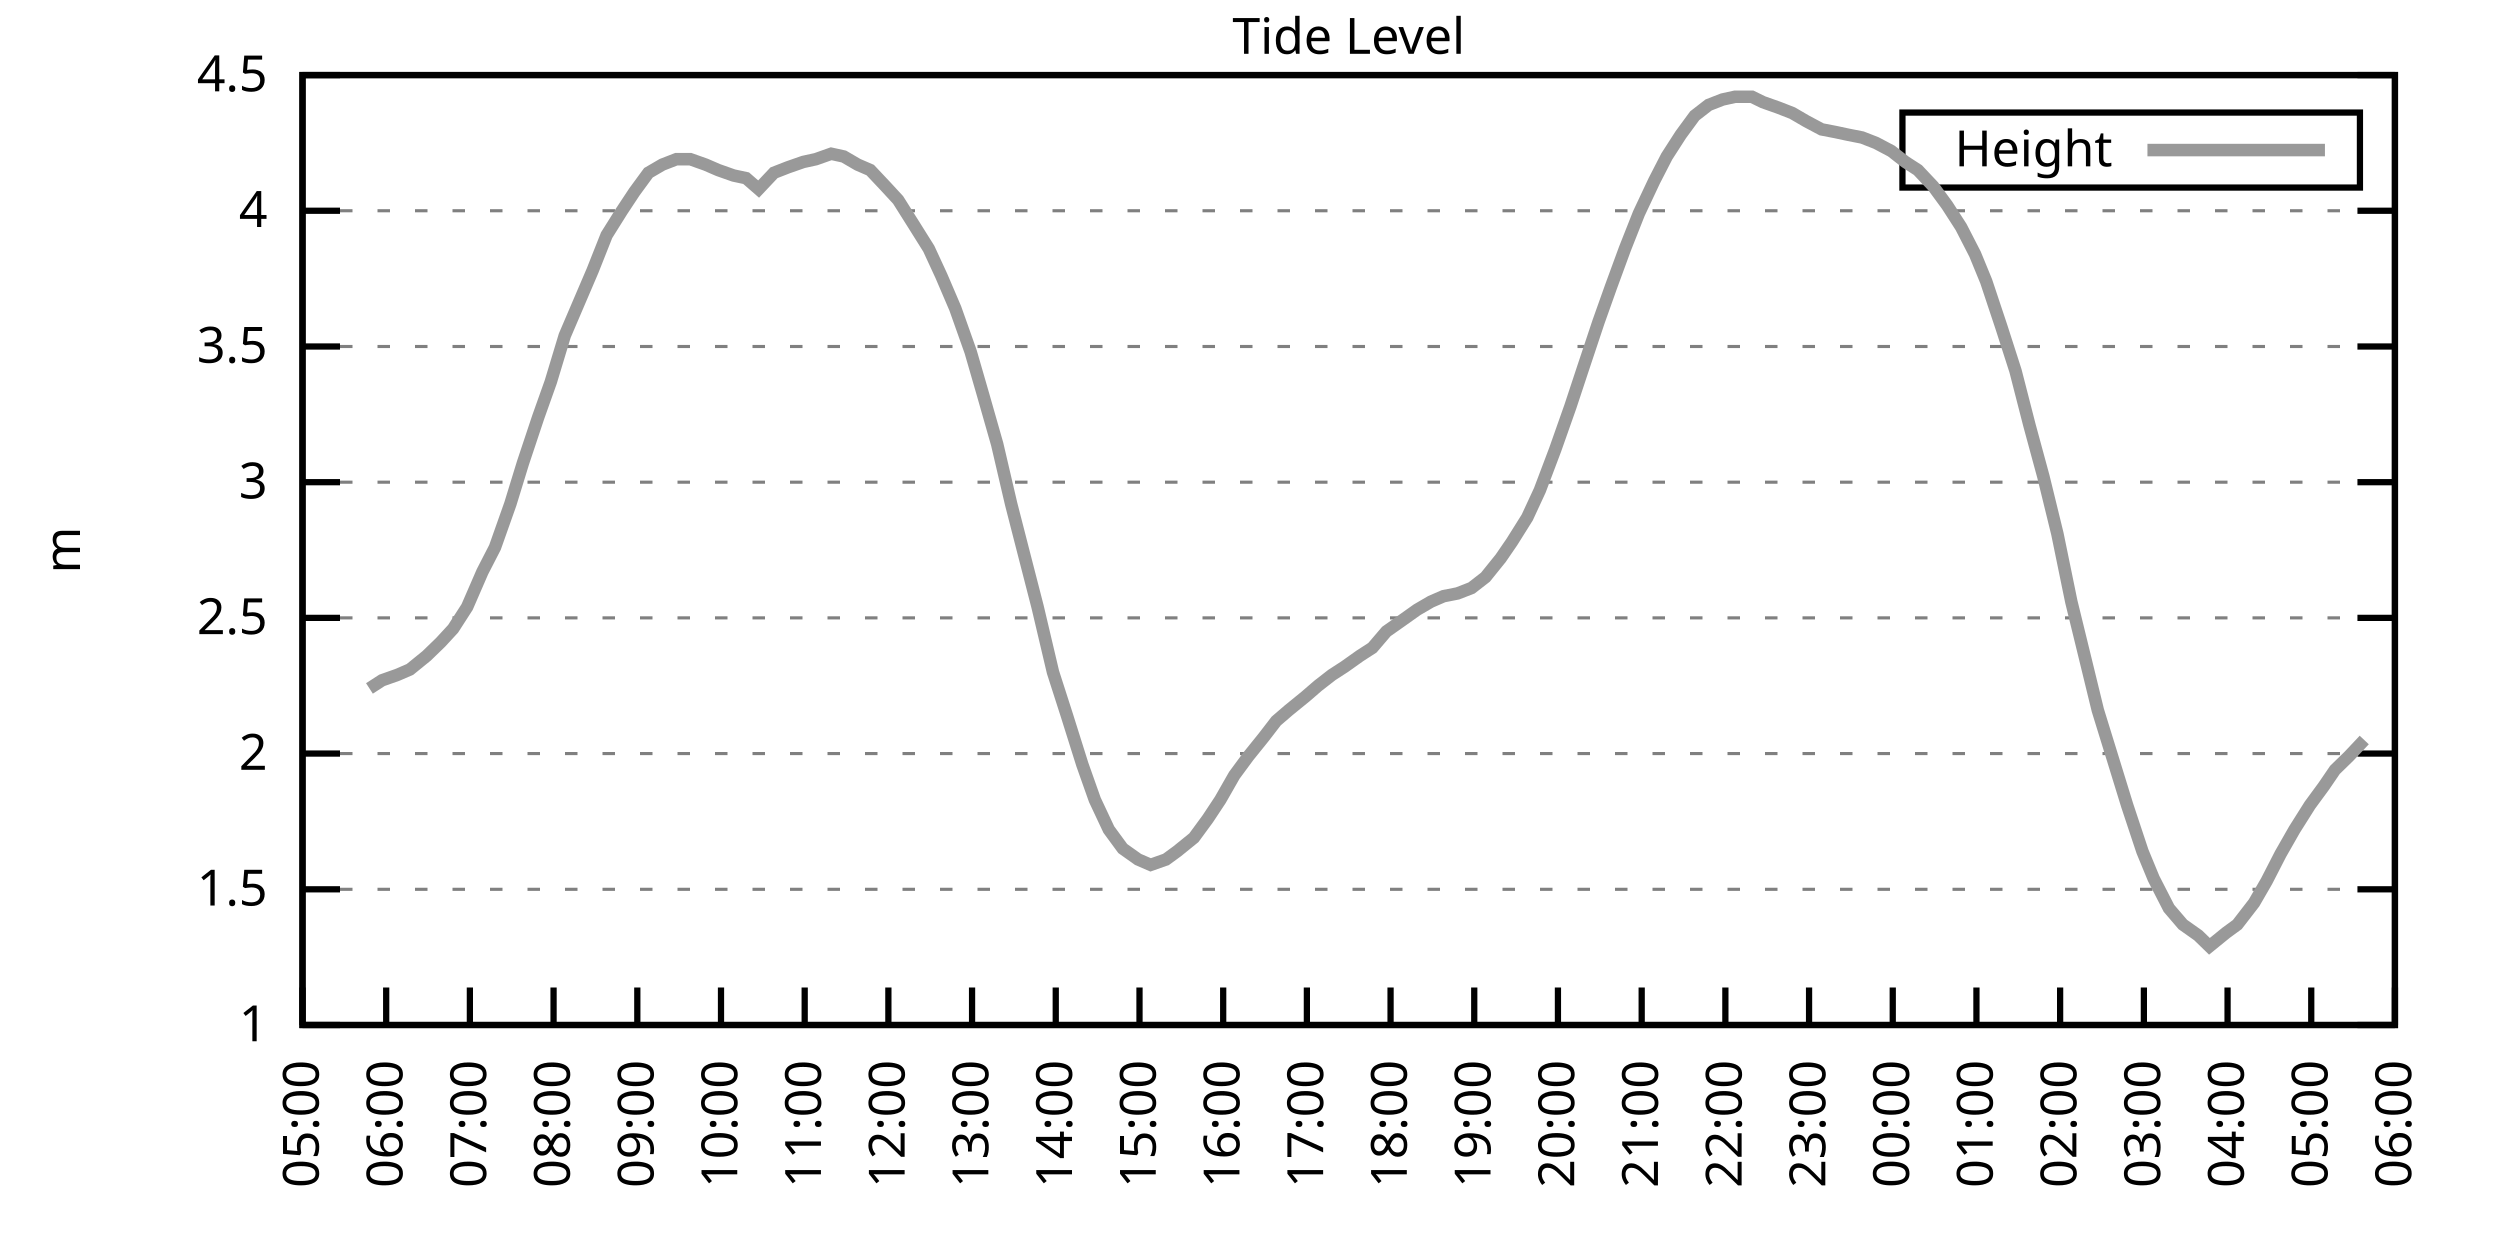
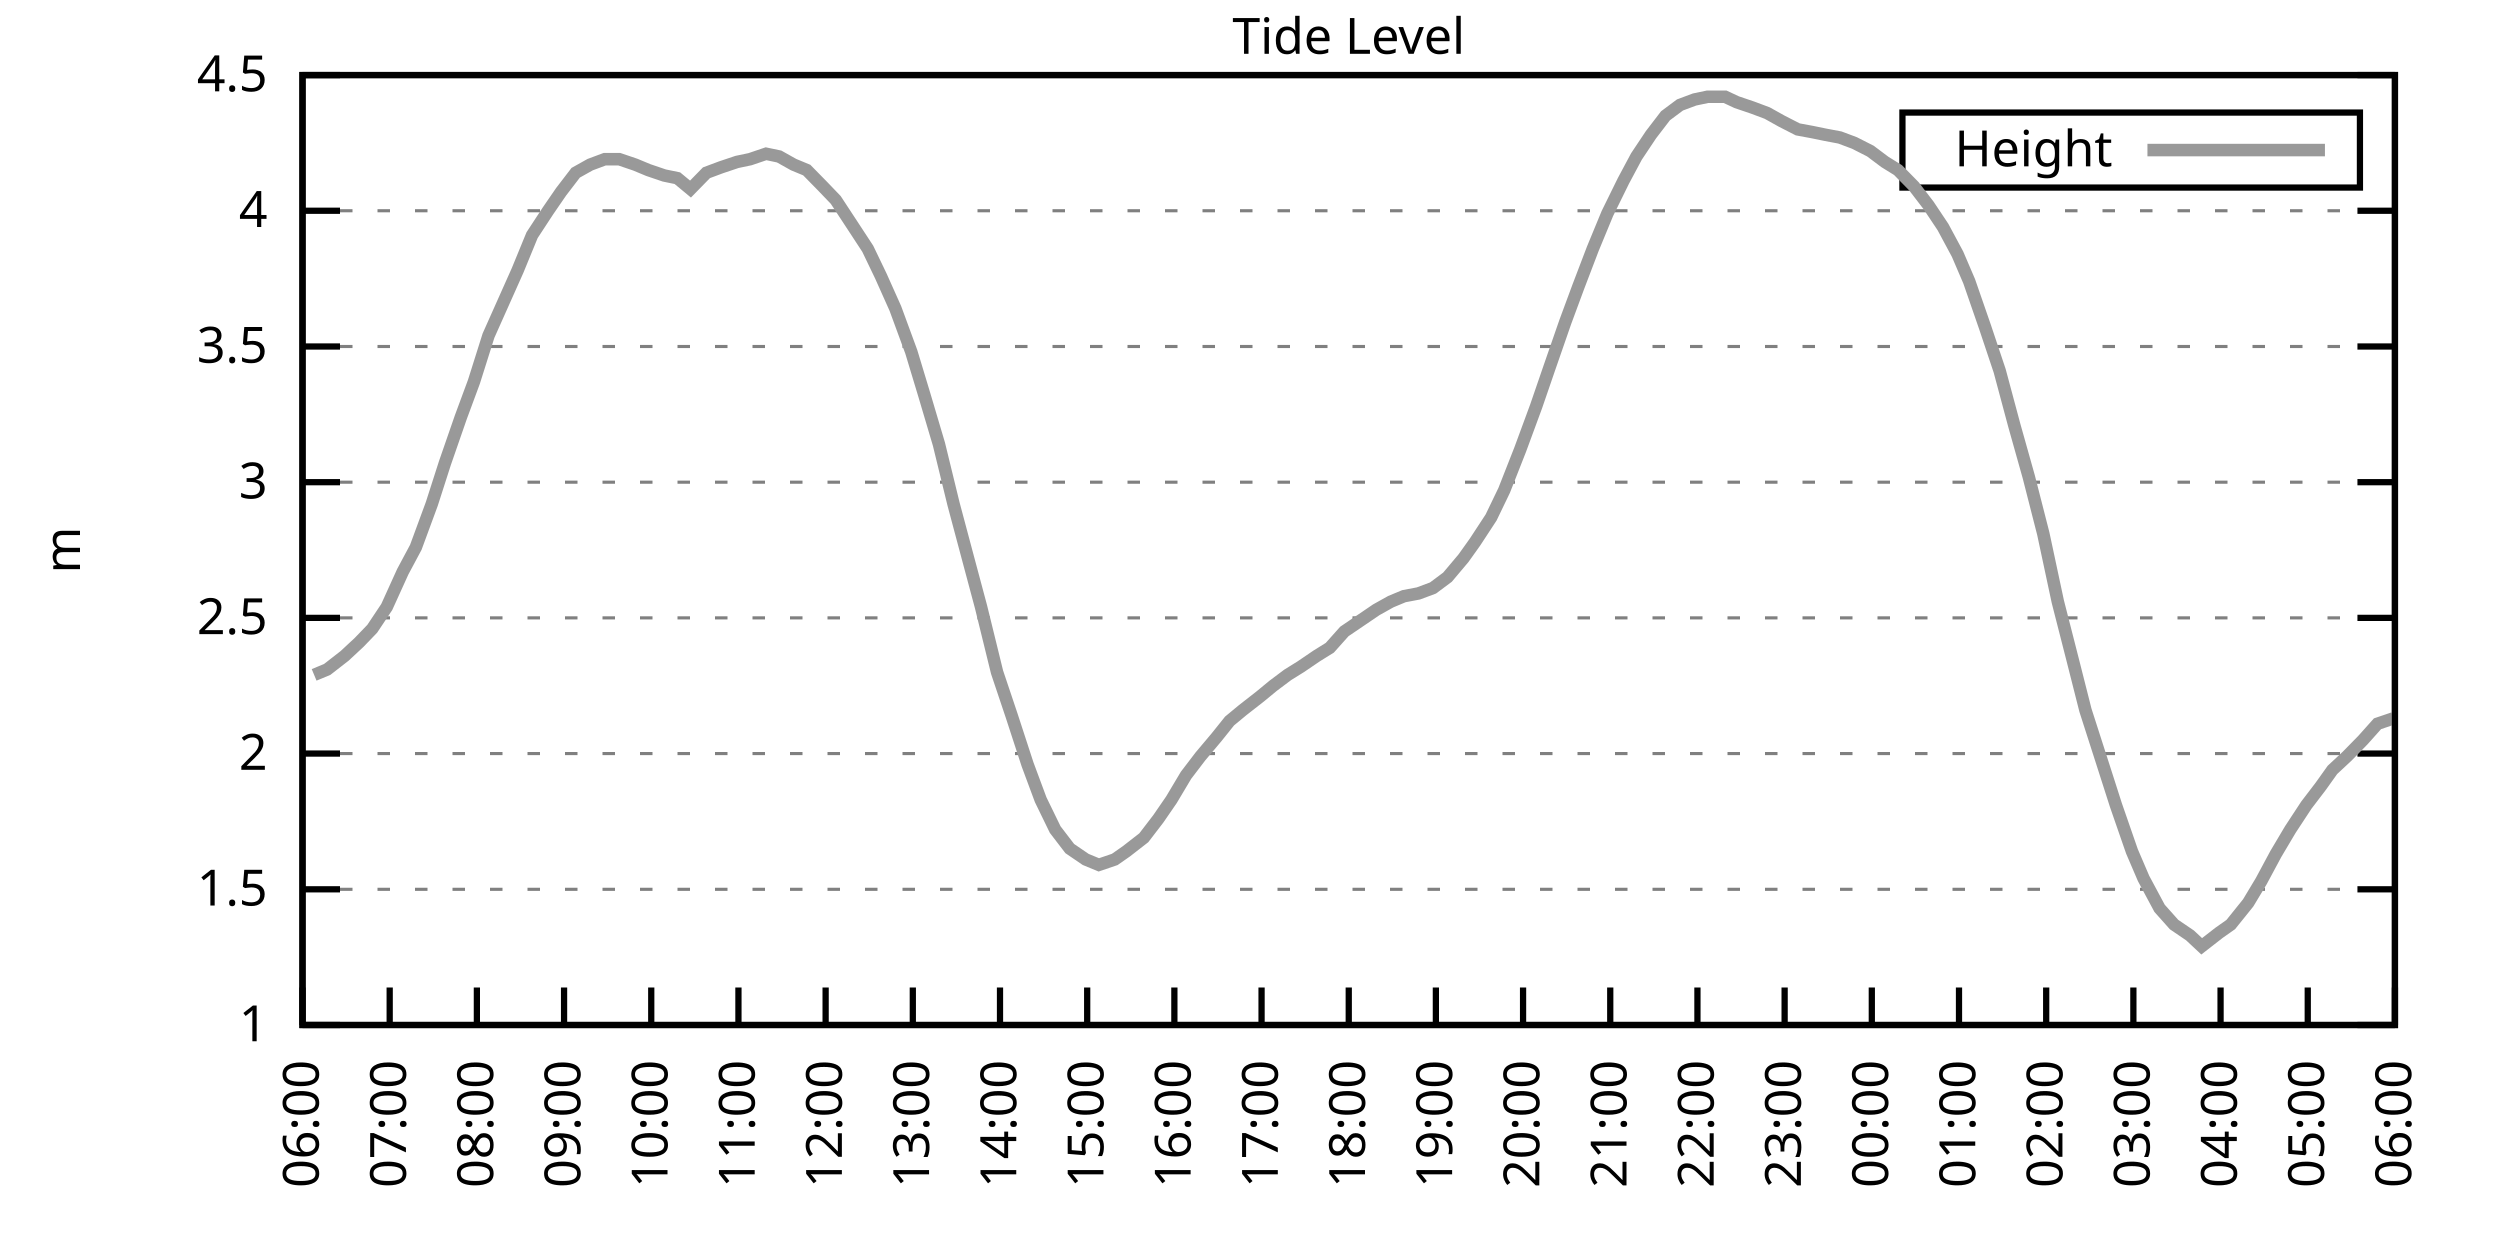
<svg xmlns="http://www.w3.org/2000/svg" xmlns:xlink="http://www.w3.org/1999/xlink" width="400" height="200" viewBox="0 0 400 200">
  <g id="gnuplot_canvas">
    <rect x="0" y="0" width="400" height="200" fill="none" />
    <defs>
      <circle id="gpDot" r="0.5" stroke-width="0.5" stroke="currentColor" />
      <path id="gpPt0" stroke-width="0.333" stroke="currentColor" d="M-1,0 h2 M0,-1 v2" />
      <path id="gpPt1" stroke-width="0.333" stroke="currentColor" d="M-1,-1 L1,1 M1,-1 L-1,1" />
      <path id="gpPt2" stroke-width="0.333" stroke="currentColor" d="M-1,0 L1,0 M0,-1 L0,1 M-1,-1 L1,1 M-1,1 L1,-1" />
      <rect id="gpPt3" stroke-width="0.333" stroke="currentColor" x="-1" y="-1" width="2" height="2" />
      <rect id="gpPt4" stroke-width="0.333" stroke="currentColor" fill="currentColor" x="-1" y="-1" width="2" height="2" />
      <circle id="gpPt5" stroke-width="0.333" stroke="currentColor" cx="0" cy="0" r="1" />
      <use xlink:href="#gpPt5" id="gpPt6" fill="currentColor" stroke="none" />
      <path id="gpPt7" stroke-width="0.333" stroke="currentColor" d="M0,-1.33 L-1.33,0.67 L1.33,0.67 z" />
      <use xlink:href="#gpPt7" id="gpPt8" fill="currentColor" stroke="none" />
      <use xlink:href="#gpPt7" id="gpPt9" stroke="currentColor" transform="rotate(180)" />
      <use xlink:href="#gpPt9" id="gpPt10" fill="currentColor" stroke="none" />
      <use xlink:href="#gpPt3" id="gpPt11" stroke="currentColor" transform="rotate(45)" />
      <use xlink:href="#gpPt11" id="gpPt12" fill="currentColor" stroke="none" />
      <path id="gpPt13" stroke-width="0.333" stroke="currentColor" d="M0,1.330 L1.265,0.411 L0.782,-1.067 L-0.782,-1.076 L-1.265,0.411 z" />
      <use xlink:href="#gpPt13" id="gpPt14" fill="currentColor" stroke="none" />
      <filter id="textbox" filterUnits="objectBoundingBox" x="0" y="0" height="1" width="1">
        <feFlood flood-color="white" flood-opacity="1" result="bgnd" />
        <feComposite in="SourceGraphic" in2="bgnd" operator="atop" />
      </filter>
      <filter id="greybox" filterUnits="objectBoundingBox" x="0" y="0" height="1" width="1">
        <feFlood flood-color="lightgrey" flood-opacity="1" result="grey" />
        <feComposite in="SourceGraphic" in2="grey" operator="atop" />
      </filter>
    </defs>
    <g fill="none" color="white" stroke="currentColor" stroke-width="1.00" stroke-linecap="butt" stroke-linejoin="miter">
</g>
    <g fill="none" color="black" stroke="currentColor" stroke-width="1.00" stroke-linecap="butt" stroke-linejoin="miter">
      <g stroke="none" shape-rendering="crispEdges">
        <polygon fill="rgb(255, 255, 255)" points="48.40,164.00 383.18,164.00 383.18,12.02 48.40,12.02 " />
      </g>
    </g>
    <g fill="none" color="black" stroke="currentColor" stroke-width="1.00" stroke-linecap="butt" stroke-linejoin="miter">
</g>
    <g fill="none" color="black" stroke="black" stroke-width="0.50" stroke-linecap="butt" stroke-linejoin="miter">
</g>
    <g fill="none" color="gray" stroke="currentColor" stroke-width="0.50" stroke-linecap="butt" stroke-linejoin="miter">
      <path stroke="gray" stroke-dasharray="2,4" class="gridline" d="M48.40,164.00 L383.19,164.00  " />
    </g>
    <g fill="none" color="gray" stroke="gray" stroke-width="1.00" stroke-linecap="butt" stroke-linejoin="miter">
</g>
    <g fill="none" color="black" stroke="currentColor" stroke-width="1.00" stroke-linecap="butt" stroke-linejoin="miter">
      <path stroke="black" d="M48.40,164.00 L54.40,164.00 M383.19,164.00 L377.19,164.00  " />
      <g transform="translate(42.80,166.60)" stroke="none" fill="black" font-family="Sans" font-size="8.00" text-anchor="end">
        <text>
          <tspan font-family="Sans"> 1</tspan>
        </text>
      </g>
    </g>
    <g fill="none" color="black" stroke="currentColor" stroke-width="1.00" stroke-linecap="butt" stroke-linejoin="miter">
</g>
    <g fill="none" color="black" stroke="black" stroke-width="0.50" stroke-linecap="butt" stroke-linejoin="miter">
</g>
    <g fill="none" color="gray" stroke="currentColor" stroke-width="0.50" stroke-linecap="butt" stroke-linejoin="miter">
      <path stroke="gray" stroke-dasharray="2,4" class="gridline" d="M48.40,142.29 L383.19,142.29  " />
    </g>
    <g fill="none" color="gray" stroke="gray" stroke-width="1.00" stroke-linecap="butt" stroke-linejoin="miter">
</g>
    <g fill="none" color="black" stroke="currentColor" stroke-width="1.00" stroke-linecap="butt" stroke-linejoin="miter">
      <path stroke="black" d="M48.40,142.29 L54.40,142.29 M383.19,142.29 L377.19,142.29  " />
      <g transform="translate(42.80,144.89)" stroke="none" fill="black" font-family="Sans" font-size="8.00" text-anchor="end">
        <text>
          <tspan font-family="Sans"> 1.5</tspan>
        </text>
      </g>
    </g>
    <g fill="none" color="black" stroke="currentColor" stroke-width="1.00" stroke-linecap="butt" stroke-linejoin="miter">
</g>
    <g fill="none" color="black" stroke="black" stroke-width="0.50" stroke-linecap="butt" stroke-linejoin="miter">
</g>
    <g fill="none" color="gray" stroke="currentColor" stroke-width="0.50" stroke-linecap="butt" stroke-linejoin="miter">
      <path stroke="gray" stroke-dasharray="2,4" class="gridline" d="M48.40,120.57 L383.19,120.57  " />
    </g>
    <g fill="none" color="gray" stroke="gray" stroke-width="1.00" stroke-linecap="butt" stroke-linejoin="miter">
</g>
    <g fill="none" color="black" stroke="currentColor" stroke-width="1.00" stroke-linecap="butt" stroke-linejoin="miter">
      <path stroke="black" d="M48.40,120.57 L54.40,120.57 M383.19,120.57 L377.19,120.57  " />
      <g transform="translate(42.80,123.17)" stroke="none" fill="black" font-family="Sans" font-size="8.00" text-anchor="end">
        <text>
          <tspan font-family="Sans"> 2</tspan>
        </text>
      </g>
    </g>
    <g fill="none" color="black" stroke="currentColor" stroke-width="1.00" stroke-linecap="butt" stroke-linejoin="miter">
</g>
    <g fill="none" color="black" stroke="black" stroke-width="0.50" stroke-linecap="butt" stroke-linejoin="miter">
</g>
    <g fill="none" color="gray" stroke="currentColor" stroke-width="0.50" stroke-linecap="butt" stroke-linejoin="miter">
      <path stroke="gray" stroke-dasharray="2,4" class="gridline" d="M48.40,98.86 L383.19,98.86  " />
    </g>
    <g fill="none" color="gray" stroke="gray" stroke-width="1.00" stroke-linecap="butt" stroke-linejoin="miter">
</g>
    <g fill="none" color="black" stroke="currentColor" stroke-width="1.00" stroke-linecap="butt" stroke-linejoin="miter">
      <path stroke="black" d="M48.40,98.86 L54.40,98.86 M383.19,98.86 L377.19,98.86  " />
      <g transform="translate(42.80,101.46)" stroke="none" fill="black" font-family="Sans" font-size="8.00" text-anchor="end">
        <text>
          <tspan font-family="Sans"> 2.5</tspan>
        </text>
      </g>
    </g>
    <g fill="none" color="black" stroke="currentColor" stroke-width="1.00" stroke-linecap="butt" stroke-linejoin="miter">
</g>
    <g fill="none" color="black" stroke="black" stroke-width="0.50" stroke-linecap="butt" stroke-linejoin="miter">
</g>
    <g fill="none" color="gray" stroke="currentColor" stroke-width="0.50" stroke-linecap="butt" stroke-linejoin="miter">
      <path stroke="gray" stroke-dasharray="2,4" class="gridline" d="M48.40,77.15 L383.19,77.15  " />
    </g>
    <g fill="none" color="gray" stroke="gray" stroke-width="1.00" stroke-linecap="butt" stroke-linejoin="miter">
</g>
    <g fill="none" color="black" stroke="currentColor" stroke-width="1.00" stroke-linecap="butt" stroke-linejoin="miter">
      <path stroke="black" d="M48.40,77.15 L54.40,77.15 M383.19,77.15 L377.19,77.15  " />
      <g transform="translate(42.80,79.75)" stroke="none" fill="black" font-family="Sans" font-size="8.00" text-anchor="end">
        <text>
          <tspan font-family="Sans"> 3</tspan>
        </text>
      </g>
    </g>
    <g fill="none" color="black" stroke="currentColor" stroke-width="1.00" stroke-linecap="butt" stroke-linejoin="miter">
</g>
    <g fill="none" color="black" stroke="black" stroke-width="0.50" stroke-linecap="butt" stroke-linejoin="miter">
</g>
    <g fill="none" color="gray" stroke="currentColor" stroke-width="0.50" stroke-linecap="butt" stroke-linejoin="miter">
      <path stroke="gray" stroke-dasharray="2,4" class="gridline" d="M48.40,55.44 L383.19,55.44  " />
    </g>
    <g fill="none" color="gray" stroke="gray" stroke-width="1.00" stroke-linecap="butt" stroke-linejoin="miter">
</g>
    <g fill="none" color="black" stroke="currentColor" stroke-width="1.00" stroke-linecap="butt" stroke-linejoin="miter">
      <path stroke="black" d="M48.40,55.44 L54.40,55.44 M383.19,55.44 L377.19,55.44  " />
      <g transform="translate(42.80,58.04)" stroke="none" fill="black" font-family="Sans" font-size="8.00" text-anchor="end">
        <text>
          <tspan font-family="Sans"> 3.5</tspan>
        </text>
      </g>
    </g>
    <g fill="none" color="black" stroke="currentColor" stroke-width="1.00" stroke-linecap="butt" stroke-linejoin="miter">
</g>
    <g fill="none" color="black" stroke="black" stroke-width="0.50" stroke-linecap="butt" stroke-linejoin="miter">
</g>
    <g fill="none" color="gray" stroke="currentColor" stroke-width="0.50" stroke-linecap="butt" stroke-linejoin="miter">
      <path stroke="gray" stroke-dasharray="2,4" class="gridline" d="M48.40,33.72 L383.19,33.72  " />
    </g>
    <g fill="none" color="gray" stroke="gray" stroke-width="1.00" stroke-linecap="butt" stroke-linejoin="miter">
</g>
    <g fill="none" color="black" stroke="currentColor" stroke-width="1.00" stroke-linecap="butt" stroke-linejoin="miter">
      <path stroke="black" d="M48.40,33.72 L54.40,33.72 M383.19,33.72 L377.19,33.72  " />
      <g transform="translate(42.80,36.32)" stroke="none" fill="black" font-family="Sans" font-size="8.00" text-anchor="end">
        <text>
          <tspan font-family="Sans"> 4</tspan>
        </text>
      </g>
    </g>
    <g fill="none" color="black" stroke="currentColor" stroke-width="1.00" stroke-linecap="butt" stroke-linejoin="miter">
</g>
    <g fill="none" color="black" stroke="black" stroke-width="0.50" stroke-linecap="butt" stroke-linejoin="miter">
</g>
    <g fill="none" color="gray" stroke="currentColor" stroke-width="0.50" stroke-linecap="butt" stroke-linejoin="miter">
      <path stroke="gray" stroke-dasharray="2,4" class="gridline" d="M48.40,12.01 L383.19,12.01  " />
    </g>
    <g fill="none" color="gray" stroke="gray" stroke-width="1.00" stroke-linecap="butt" stroke-linejoin="miter">
</g>
    <g fill="none" color="black" stroke="currentColor" stroke-width="1.00" stroke-linecap="butt" stroke-linejoin="miter">
      <path stroke="black" d="M48.40,12.01 L54.40,12.01 M383.19,12.01 L377.19,12.01  " />
      <g transform="translate(42.80,14.61)" stroke="none" fill="black" font-family="Sans" font-size="8.00" text-anchor="end">
        <text>
          <tspan font-family="Sans"> 4.5</tspan>
        </text>
      </g>
    </g>
    <g fill="none" color="black" stroke="currentColor" stroke-width="1.00" stroke-linecap="butt" stroke-linejoin="miter">
      <path stroke="black" d="M48.40,164.00 L48.40,158.00  " />
      <g transform="translate(51.00,169.60) rotate(270.00)" stroke="none" fill="black" font-family="Sans" font-size="8.00" text-anchor="end">
        <text>
-           <tspan font-family="Sans">05:00</tspan>
-         </text>
-       </g>
-     </g>
-     <g fill="none" color="black" stroke="currentColor" stroke-width="1.00" stroke-linecap="butt" stroke-linejoin="miter">
-       <path stroke="black" d="M61.79,164.00 L61.79,158.00  " />
-       <g transform="translate(64.39,169.60) rotate(270.00)" stroke="none" fill="black" font-family="Sans" font-size="8.00" text-anchor="end">
-         <text>
          <tspan font-family="Sans">06:00</tspan>
        </text>
      </g>
    </g>
    <g fill="none" color="black" stroke="currentColor" stroke-width="1.00" stroke-linecap="butt" stroke-linejoin="miter">
-       <path stroke="black" d="M75.18,164.00 L75.18,158.00  " />
-       <g transform="translate(77.78,169.60) rotate(270.00)" stroke="none" fill="black" font-family="Sans" font-size="8.00" text-anchor="end">
+       <path stroke="black" d="M62.35,164.00 L62.35,158.00  " />
+       <g transform="translate(64.95,169.60) rotate(270.00)" stroke="none" fill="black" font-family="Sans" font-size="8.00" text-anchor="end">
        <text>
          <tspan font-family="Sans">07:00</tspan>
        </text>
      </g>
    </g>
    <g fill="none" color="black" stroke="currentColor" stroke-width="1.00" stroke-linecap="butt" stroke-linejoin="miter">
-       <path stroke="black" d="M88.57,164.00 L88.57,158.00  " />
-       <g transform="translate(91.17,169.60) rotate(270.00)" stroke="none" fill="black" font-family="Sans" font-size="8.00" text-anchor="end">
+       <path stroke="black" d="M76.30,164.00 L76.30,158.00  " />
+       <g transform="translate(78.90,169.60) rotate(270.00)" stroke="none" fill="black" font-family="Sans" font-size="8.00" text-anchor="end">
        <text>
          <tspan font-family="Sans">08:00</tspan>
        </text>
      </g>
    </g>
    <g fill="none" color="black" stroke="currentColor" stroke-width="1.00" stroke-linecap="butt" stroke-linejoin="miter">
-       <path stroke="black" d="M101.97,164.00 L101.97,158.00  " />
-       <g transform="translate(104.57,169.60) rotate(270.00)" stroke="none" fill="black" font-family="Sans" font-size="8.00" text-anchor="end">
+       <path stroke="black" d="M90.25,164.00 L90.25,158.00  " />
+       <g transform="translate(92.85,169.60) rotate(270.00)" stroke="none" fill="black" font-family="Sans" font-size="8.00" text-anchor="end">
        <text>
          <tspan font-family="Sans">09:00</tspan>
        </text>
      </g>
    </g>
    <g fill="none" color="black" stroke="currentColor" stroke-width="1.00" stroke-linecap="butt" stroke-linejoin="miter">
-       <path stroke="black" d="M115.36,164.00 L115.36,158.00  " />
-       <g transform="translate(117.96,169.60) rotate(270.00)" stroke="none" fill="black" font-family="Sans" font-size="8.00" text-anchor="end">
+       <path stroke="black" d="M104.20,164.00 L104.20,158.00  " />
+       <g transform="translate(106.80,169.60) rotate(270.00)" stroke="none" fill="black" font-family="Sans" font-size="8.00" text-anchor="end">
        <text>
          <tspan font-family="Sans">10:00</tspan>
        </text>
      </g>
    </g>
    <g fill="none" color="black" stroke="currentColor" stroke-width="1.00" stroke-linecap="butt" stroke-linejoin="miter">
-       <path stroke="black" d="M128.75,164.00 L128.75,158.00  " />
-       <g transform="translate(131.35,169.60) rotate(270.00)" stroke="none" fill="black" font-family="Sans" font-size="8.00" text-anchor="end">
+       <path stroke="black" d="M118.15,164.00 L118.15,158.00  " />
+       <g transform="translate(120.75,169.60) rotate(270.00)" stroke="none" fill="black" font-family="Sans" font-size="8.00" text-anchor="end">
        <text>
          <tspan font-family="Sans">11:00</tspan>
        </text>
      </g>
    </g>
    <g fill="none" color="black" stroke="currentColor" stroke-width="1.00" stroke-linecap="butt" stroke-linejoin="miter">
-       <path stroke="black" d="M142.14,164.00 L142.14,158.00  " />
-       <g transform="translate(144.74,169.60) rotate(270.00)" stroke="none" fill="black" font-family="Sans" font-size="8.00" text-anchor="end">
+       <path stroke="black" d="M132.10,164.00 L132.10,158.00  " />
+       <g transform="translate(134.70,169.60) rotate(270.00)" stroke="none" fill="black" font-family="Sans" font-size="8.00" text-anchor="end">
        <text>
          <tspan font-family="Sans">12:00</tspan>
        </text>
      </g>
    </g>
    <g fill="none" color="black" stroke="currentColor" stroke-width="1.00" stroke-linecap="butt" stroke-linejoin="miter">
-       <path stroke="black" d="M155.53,164.00 L155.53,158.00  " />
-       <g transform="translate(158.13,169.60) rotate(270.00)" stroke="none" fill="black" font-family="Sans" font-size="8.00" text-anchor="end">
+       <path stroke="black" d="M146.05,164.00 L146.05,158.00  " />
+       <g transform="translate(148.65,169.60) rotate(270.00)" stroke="none" fill="black" font-family="Sans" font-size="8.00" text-anchor="end">
        <text>
          <tspan font-family="Sans">13:00</tspan>
        </text>
      </g>
    </g>
    <g fill="none" color="black" stroke="currentColor" stroke-width="1.00" stroke-linecap="butt" stroke-linejoin="miter">
-       <path stroke="black" d="M168.92,164.00 L168.92,158.00  " />
-       <g transform="translate(171.52,169.60) rotate(270.00)" stroke="none" fill="black" font-family="Sans" font-size="8.00" text-anchor="end">
+       <path stroke="black" d="M160.00,164.00 L160.00,158.00  " />
+       <g transform="translate(162.60,169.60) rotate(270.00)" stroke="none" fill="black" font-family="Sans" font-size="8.00" text-anchor="end">
        <text>
          <tspan font-family="Sans">14:00</tspan>
        </text>
      </g>
    </g>
    <g fill="none" color="black" stroke="currentColor" stroke-width="1.00" stroke-linecap="butt" stroke-linejoin="miter">
-       <path stroke="black" d="M182.32,164.00 L182.32,158.00  " />
-       <g transform="translate(184.92,169.60) rotate(270.00)" stroke="none" fill="black" font-family="Sans" font-size="8.00" text-anchor="end">
+       <path stroke="black" d="M173.95,164.00 L173.95,158.00  " />
+       <g transform="translate(176.55,169.60) rotate(270.00)" stroke="none" fill="black" font-family="Sans" font-size="8.00" text-anchor="end">
        <text>
          <tspan font-family="Sans">15:00</tspan>
        </text>
      </g>
    </g>
    <g fill="none" color="black" stroke="currentColor" stroke-width="1.00" stroke-linecap="butt" stroke-linejoin="miter">
-       <path stroke="black" d="M195.71,164.00 L195.71,158.00  " />
-       <g transform="translate(198.31,169.60) rotate(270.00)" stroke="none" fill="black" font-family="Sans" font-size="8.00" text-anchor="end">
+       <path stroke="black" d="M187.90,164.00 L187.90,158.00  " />
+       <g transform="translate(190.50,169.60) rotate(270.00)" stroke="none" fill="black" font-family="Sans" font-size="8.00" text-anchor="end">
        <text>
          <tspan font-family="Sans">16:00</tspan>
        </text>
      </g>
    </g>
    <g fill="none" color="black" stroke="currentColor" stroke-width="1.00" stroke-linecap="butt" stroke-linejoin="miter">
-       <path stroke="black" d="M209.10,164.00 L209.10,158.00  " />
-       <g transform="translate(211.70,169.60) rotate(270.00)" stroke="none" fill="black" font-family="Sans" font-size="8.00" text-anchor="end">
+       <path stroke="black" d="M201.85,164.00 L201.85,158.00  " />
+       <g transform="translate(204.45,169.60) rotate(270.00)" stroke="none" fill="black" font-family="Sans" font-size="8.00" text-anchor="end">
        <text>
          <tspan font-family="Sans">17:00</tspan>
        </text>
      </g>
    </g>
    <g fill="none" color="black" stroke="currentColor" stroke-width="1.00" stroke-linecap="butt" stroke-linejoin="miter">
-       <path stroke="black" d="M222.49,164.00 L222.49,158.00  " />
-       <g transform="translate(225.09,169.60) rotate(270.00)" stroke="none" fill="black" font-family="Sans" font-size="8.00" text-anchor="end">
+       <path stroke="black" d="M215.80,164.00 L215.80,158.00  " />
+       <g transform="translate(218.40,169.60) rotate(270.00)" stroke="none" fill="black" font-family="Sans" font-size="8.00" text-anchor="end">
        <text>
          <tspan font-family="Sans">18:00</tspan>
        </text>
      </g>
    </g>
    <g fill="none" color="black" stroke="currentColor" stroke-width="1.00" stroke-linecap="butt" stroke-linejoin="miter">
-       <path stroke="black" d="M235.88,164.00 L235.88,158.00  " />
-       <g transform="translate(238.48,169.60) rotate(270.00)" stroke="none" fill="black" font-family="Sans" font-size="8.00" text-anchor="end">
+       <path stroke="black" d="M229.74,164.00 L229.74,158.00  " />
+       <g transform="translate(232.34,169.60) rotate(270.00)" stroke="none" fill="black" font-family="Sans" font-size="8.00" text-anchor="end">
        <text>
          <tspan font-family="Sans">19:00</tspan>
        </text>
      </g>
    </g>
    <g fill="none" color="black" stroke="currentColor" stroke-width="1.00" stroke-linecap="butt" stroke-linejoin="miter">
-       <path stroke="black" d="M249.27,164.00 L249.27,158.00  " />
-       <g transform="translate(251.87,169.60) rotate(270.00)" stroke="none" fill="black" font-family="Sans" font-size="8.00" text-anchor="end">
+       <path stroke="black" d="M243.69,164.00 L243.69,158.00  " />
+       <g transform="translate(246.29,169.60) rotate(270.00)" stroke="none" fill="black" font-family="Sans" font-size="8.00" text-anchor="end">
        <text>
          <tspan font-family="Sans">20:00</tspan>
        </text>
      </g>
    </g>
    <g fill="none" color="black" stroke="currentColor" stroke-width="1.00" stroke-linecap="butt" stroke-linejoin="miter">
-       <path stroke="black" d="M262.67,164.00 L262.67,158.00  " />
-       <g transform="translate(265.27,169.60) rotate(270.00)" stroke="none" fill="black" font-family="Sans" font-size="8.00" text-anchor="end">
+       <path stroke="black" d="M257.64,164.00 L257.64,158.00  " />
+       <g transform="translate(260.24,169.60) rotate(270.00)" stroke="none" fill="black" font-family="Sans" font-size="8.00" text-anchor="end">
        <text>
          <tspan font-family="Sans">21:00</tspan>
        </text>
      </g>
    </g>
    <g fill="none" color="black" stroke="currentColor" stroke-width="1.00" stroke-linecap="butt" stroke-linejoin="miter">
-       <path stroke="black" d="M276.06,164.00 L276.06,158.00  " />
-       <g transform="translate(278.66,169.60) rotate(270.00)" stroke="none" fill="black" font-family="Sans" font-size="8.00" text-anchor="end">
+       <path stroke="black" d="M271.59,164.00 L271.59,158.00  " />
+       <g transform="translate(274.19,169.60) rotate(270.00)" stroke="none" fill="black" font-family="Sans" font-size="8.00" text-anchor="end">
        <text>
          <tspan font-family="Sans">22:00</tspan>
        </text>
      </g>
    </g>
    <g fill="none" color="black" stroke="currentColor" stroke-width="1.00" stroke-linecap="butt" stroke-linejoin="miter">
-       <path stroke="black" d="M289.45,164.00 L289.45,158.00  " />
-       <g transform="translate(292.05,169.60) rotate(270.00)" stroke="none" fill="black" font-family="Sans" font-size="8.00" text-anchor="end">
+       <path stroke="black" d="M285.54,164.00 L285.54,158.00  " />
+       <g transform="translate(288.14,169.60) rotate(270.00)" stroke="none" fill="black" font-family="Sans" font-size="8.00" text-anchor="end">
        <text>
          <tspan font-family="Sans">23:00</tspan>
        </text>
      </g>
    </g>
    <g fill="none" color="black" stroke="currentColor" stroke-width="1.00" stroke-linecap="butt" stroke-linejoin="miter">
-       <path stroke="black" d="M302.84,164.00 L302.84,158.00  " />
-       <g transform="translate(305.44,169.60) rotate(270.00)" stroke="none" fill="black" font-family="Sans" font-size="8.00" text-anchor="end">
+       <path stroke="black" d="M299.49,164.00 L299.49,158.00  " />
+       <g transform="translate(302.09,169.60) rotate(270.00)" stroke="none" fill="black" font-family="Sans" font-size="8.00" text-anchor="end">
        <text>
          <tspan font-family="Sans">00:00</tspan>
        </text>
      </g>
    </g>
    <g fill="none" color="black" stroke="currentColor" stroke-width="1.00" stroke-linecap="butt" stroke-linejoin="miter">
-       <path stroke="black" d="M316.23,164.00 L316.23,158.00  " />
-       <g transform="translate(318.83,169.60) rotate(270.00)" stroke="none" fill="black" font-family="Sans" font-size="8.00" text-anchor="end">
+       <path stroke="black" d="M313.44,164.00 L313.44,158.00  " />
+       <g transform="translate(316.04,169.60) rotate(270.00)" stroke="none" fill="black" font-family="Sans" font-size="8.00" text-anchor="end">
        <text>
          <tspan font-family="Sans">01:00</tspan>
        </text>
      </g>
    </g>
    <g fill="none" color="black" stroke="currentColor" stroke-width="1.00" stroke-linecap="butt" stroke-linejoin="miter">
-       <path stroke="black" d="M329.62,164.00 L329.62,158.00  " />
-       <g transform="translate(332.22,169.60) rotate(270.00)" stroke="none" fill="black" font-family="Sans" font-size="8.00" text-anchor="end">
+       <path stroke="black" d="M327.39,164.00 L327.39,158.00  " />
+       <g transform="translate(329.99,169.60) rotate(270.00)" stroke="none" fill="black" font-family="Sans" font-size="8.00" text-anchor="end">
        <text>
          <tspan font-family="Sans">02:00</tspan>
        </text>
      </g>
    </g>
    <g fill="none" color="black" stroke="currentColor" stroke-width="1.00" stroke-linecap="butt" stroke-linejoin="miter">
-       <path stroke="black" d="M343.02,164.00 L343.02,158.00  " />
-       <g transform="translate(345.62,169.60) rotate(270.00)" stroke="none" fill="black" font-family="Sans" font-size="8.00" text-anchor="end">
+       <path stroke="black" d="M341.34,164.00 L341.34,158.00  " />
+       <g transform="translate(343.94,169.60) rotate(270.00)" stroke="none" fill="black" font-family="Sans" font-size="8.00" text-anchor="end">
        <text>
          <tspan font-family="Sans">03:00</tspan>
        </text>
      </g>
    </g>
    <g fill="none" color="black" stroke="currentColor" stroke-width="1.00" stroke-linecap="butt" stroke-linejoin="miter">
-       <path stroke="black" d="M356.41,164.00 L356.41,158.00  " />
-       <g transform="translate(359.01,169.60) rotate(270.00)" stroke="none" fill="black" font-family="Sans" font-size="8.00" text-anchor="end">
+       <path stroke="black" d="M355.29,164.00 L355.29,158.00  " />
+       <g transform="translate(357.89,169.60) rotate(270.00)" stroke="none" fill="black" font-family="Sans" font-size="8.00" text-anchor="end">
        <text>
          <tspan font-family="Sans">04:00</tspan>
        </text>
      </g>
    </g>
    <g fill="none" color="black" stroke="currentColor" stroke-width="1.00" stroke-linecap="butt" stroke-linejoin="miter">
-       <path stroke="black" d="M369.80,164.00 L369.80,158.00  " />
-       <g transform="translate(372.40,169.60) rotate(270.00)" stroke="none" fill="black" font-family="Sans" font-size="8.00" text-anchor="end">
+       <path stroke="black" d="M369.24,164.00 L369.24,158.00  " />
+       <g transform="translate(371.84,169.60) rotate(270.00)" stroke="none" fill="black" font-family="Sans" font-size="8.00" text-anchor="end">
        <text>
          <tspan font-family="Sans">05:00</tspan>
        </text>
      </g>
    </g>
    <g fill="none" color="black" stroke="currentColor" stroke-width="1.00" stroke-linecap="butt" stroke-linejoin="miter">
      <path stroke="black" d="M383.19,164.00 L383.19,158.00  " />
      <g transform="translate(385.79,169.60) rotate(270.00)" stroke="none" fill="black" font-family="Sans" font-size="8.00" text-anchor="end">
        <text>
          <tspan font-family="Sans">06:00</tspan>
        </text>
      </g>
    </g>
    <g fill="none" color="black" stroke="currentColor" stroke-width="1.00" stroke-linecap="butt" stroke-linejoin="miter">
</g>
    <g fill="none" color="black" stroke="currentColor" stroke-width="1.00" stroke-linecap="butt" stroke-linejoin="miter">
      <path stroke="black" d="M48.40,12.01 L48.40,164.00 L383.19,164.00 L383.19,12.01 L48.40,12.01 Z  " />
    </g>
    <g fill="none" color="black" stroke="currentColor" stroke-width="1.00" stroke-linecap="butt" stroke-linejoin="miter">
</g>
    <g fill="none" color="black" stroke="currentColor" stroke-width="1.00" stroke-linecap="butt" stroke-linejoin="miter">
      <path stroke="black" d="M304.39,30.01 L304.39,18.01 L377.59,18.01 L377.59,30.01 L304.39,30.01 Z  " />
    </g>
    <g id="Tide_level_plot_1">
      <g fill="none" color="white" stroke="black" stroke-width="2.00" stroke-linecap="butt" stroke-linejoin="miter">
</g>
      <g fill="none" color="black" stroke="currentColor" stroke-width="2.00" stroke-linecap="butt" stroke-linejoin="miter">
        <g transform="translate(337.99,26.61)" stroke="none" fill="black" font-family="Sans" font-size="8.00" text-anchor="end">
          <text>
            <tspan font-family="Sans">Height</tspan>
          </text>
        </g>
      </g>
      <g fill="none" color="black" stroke="currentColor" stroke-width="2.00" stroke-linecap="butt" stroke-linejoin="miter">
-         <path stroke="rgb(153, 153, 153)" d="M343.59,24.01 L371.99,24.01 M59.11,110.15 L61.12,108.85 L63.58,107.98 L65.59,107.11 L68.26,104.94 L70.50,102.77   L72.50,100.60 L74.74,97.12 L77.19,91.48 L79.20,87.57 L81.66,80.62 L83.66,74.11 L86.12,66.73 L88.13,61.08   L90.36,53.70 L94.82,43.28 L97.06,37.63 L99.51,33.72 L101.52,30.68 L103.75,27.64 L105.98,26.34 L108.22,25.47   L110.45,25.47 L112.90,26.34 L114.91,27.21 L117.37,28.08 L119.38,28.51 L121.38,30.25 L123.84,27.64 L126.07,26.77   L128.53,25.91 L130.54,25.47 L132.99,24.60 L135.00,25.04 L137.23,26.34 L139.24,27.21 L141.69,29.81 L143.70,31.99   L146.16,35.89 L148.61,39.80 L150.62,44.15 L152.85,49.36 L155.31,56.30 L157.32,63.25 L159.55,71.07 L161.78,80.62   L164.01,89.31 L166.02,97.12 L168.48,107.55 L170.71,114.49 L173.17,122.31 L175.17,127.96 L177.41,132.73 L179.64,135.77   L182.09,137.51 L184.10,138.38 L186.56,137.51 L188.34,136.21 L191.02,134.04 L193.25,131.00 L195.26,127.96 L197.49,124.05   L199.73,121.01 L202.18,117.97 L204.19,115.36 L206.20,113.63 L208.88,111.45 L210.88,109.72 L213.12,107.98 L215.13,106.68   L217.58,104.94 L219.59,103.64 L221.82,101.03 L224.28,99.30 L226.73,97.56 L228.96,96.26 L230.97,95.39 L233.20,94.95   L235.44,94.08 L237.67,92.35 L240.12,89.31 L241.91,86.70 L244.36,82.79 L246.37,78.45 L248.83,71.94 L251.28,64.99   L253.29,58.91 L255.75,51.53 L257.76,45.88 L259.99,39.80 L262.22,34.16 L264.67,28.95 L266.68,25.04 L268.92,21.56   L271.15,18.52 L273.38,16.79 L275.61,15.92 L277.62,15.48 L280.30,15.48 L282.08,16.35 L284.54,17.22 L286.77,18.09   L289.00,19.39 L291.46,20.70 L293.69,21.13 L295.70,21.56 L297.93,22.00 L300.16,22.87 L302.62,24.17 L304.85,25.91   L306.86,27.21 L309.31,29.81 L311.54,32.85 L313.78,36.33 L316.01,40.67 L317.79,45.01 L320.25,52.40 L322.48,59.34   L324.71,68.03 L326.95,76.28 L329.18,85.40 L331.41,96.26 L333.64,105.38 L335.65,113.63 L338.33,122.31 L340.34,128.83   L342.79,136.21 L344.58,140.55 L347.03,145.33 L349.26,147.93 L351.72,149.67 L353.51,151.41 L356.18,149.24 L357.97,147.93   L360.65,144.46 L362.66,140.98 L364.89,136.64 L367.12,132.73 L369.58,128.83 L371.81,125.79 L373.59,123.18 L375.82,121.01   L378.28,118.40  " />
+         <path stroke="rgb(153, 153, 153)" d="M343.59,24.01 L371.99,24.01 M50.26,107.98 L52.35,107.11 L55.14,104.94 L57.47,102.77 L59.56,100.60 L61.88,97.12   L64.44,91.48 L66.53,87.57 L69.09,80.62 L71.18,74.11 L73.74,66.73 L75.83,61.08 L78.16,53.70 L82.81,43.28   L85.13,37.63 L87.69,33.72 L89.78,30.68 L92.11,27.64 L94.43,26.34 L96.76,25.47 L99.08,25.47 L101.64,26.34   L103.73,27.21 L106.29,28.08 L108.38,28.51 L110.48,30.25 L113.03,27.64 L115.36,26.77 L117.92,25.91 L120.01,25.47   L122.57,24.60 L124.66,25.04 L126.98,26.34 L129.08,27.21 L131.63,29.81 L133.72,31.99 L136.28,35.89 L138.84,39.80   L140.93,44.15 L143.26,49.36 L145.81,56.30 L147.91,63.25 L150.23,71.07 L152.56,80.62 L154.88,89.31 L156.97,97.12   L159.53,107.55 L161.86,114.49 L164.41,122.31 L166.51,127.96 L168.83,132.73 L171.16,135.77 L173.71,137.51 L175.81,138.38   L178.36,137.51 L180.22,136.21 L183.01,134.04 L185.34,131.00 L187.43,127.96 L189.76,124.05 L192.08,121.01 L194.64,117.97   L196.73,115.36 L198.82,113.63 L201.61,111.45 L203.71,109.72 L206.03,107.98 L208.12,106.68 L210.68,104.94 L212.77,103.64   L215.10,101.03 L217.65,99.30 L220.21,97.56 L222.54,96.26 L224.63,95.39 L226.95,94.95 L229.28,94.08 L231.60,92.35   L234.16,89.31 L236.02,86.70 L238.58,82.79 L240.67,78.45 L243.23,71.94 L245.79,64.99 L247.88,58.91 L250.44,51.53   L252.53,45.88 L254.85,39.80 L257.18,34.16 L259.74,28.95 L261.83,25.04 L264.15,21.56 L266.48,18.52 L268.80,16.79   L271.13,15.92 L273.22,15.48 L276.01,15.48 L277.87,16.35 L280.43,17.22 L282.75,18.09 L285.08,19.39 L287.64,20.70   L289.96,21.13 L292.05,21.56 L294.38,22.00 L296.70,22.87 L299.26,24.17 L301.58,25.91 L303.68,27.21 L306.23,29.81   L308.56,32.85 L310.88,36.33 L313.21,40.67 L315.07,45.01 L317.63,52.40 L319.95,59.34 L322.28,68.03 L324.60,76.28   L326.93,85.40 L329.25,96.26 L331.58,105.38 L333.67,113.63 L336.46,122.31 L338.55,128.83 L341.11,136.21 L342.97,140.55   L345.53,145.33 L347.85,147.93 L350.41,149.67 L352.27,151.41 L355.06,149.24 L356.92,147.93 L359.71,144.46 L361.80,140.98   L364.13,136.64 L366.45,132.73 L369.01,128.83 L371.33,125.79 L373.19,123.18 L375.52,121.01 L378.08,118.40 L380.40,115.80   L382.96,114.93  " />
      </g>
    </g>
    <g fill="none" color="black" stroke="currentColor" stroke-width="2.00" stroke-linecap="butt" stroke-linejoin="miter">
</g>
    <g fill="none" color="black" stroke="black" stroke-width="1.00" stroke-linecap="butt" stroke-linejoin="miter">
</g>
    <g fill="none" color="black" stroke="currentColor" stroke-width="1.00" stroke-linecap="butt" stroke-linejoin="miter">
      <path stroke="black" d="M48.40,12.01 L48.40,164.00 L383.19,164.00 L383.19,12.01 L48.40,12.01 Z  " />
      <g transform="translate(12.80,88.01) rotate(270.00)" stroke="none" fill="black" font-family="Sans" font-size="8.00" text-anchor="middle">
        <text>
          <tspan font-family="Sans">m</tspan>
        </text>
      </g>
    </g>
    <g fill="none" color="black" stroke="currentColor" stroke-width="1.00" stroke-linecap="butt" stroke-linejoin="miter">
</g>
    <g fill="none" color="black" stroke="currentColor" stroke-width="1.00" stroke-linecap="butt" stroke-linejoin="miter">
      <g transform="translate(215.79,8.61)" stroke="none" fill="black" font-family="Sans" font-size="8.00" text-anchor="middle">
        <text>
          <tspan font-family="Sans">Tide Level</tspan>
        </text>
      </g>
    </g>
    <g fill="none" color="black" stroke="currentColor" stroke-width="1.00" stroke-linecap="butt" stroke-linejoin="miter">
</g>
  </g>
</svg>
